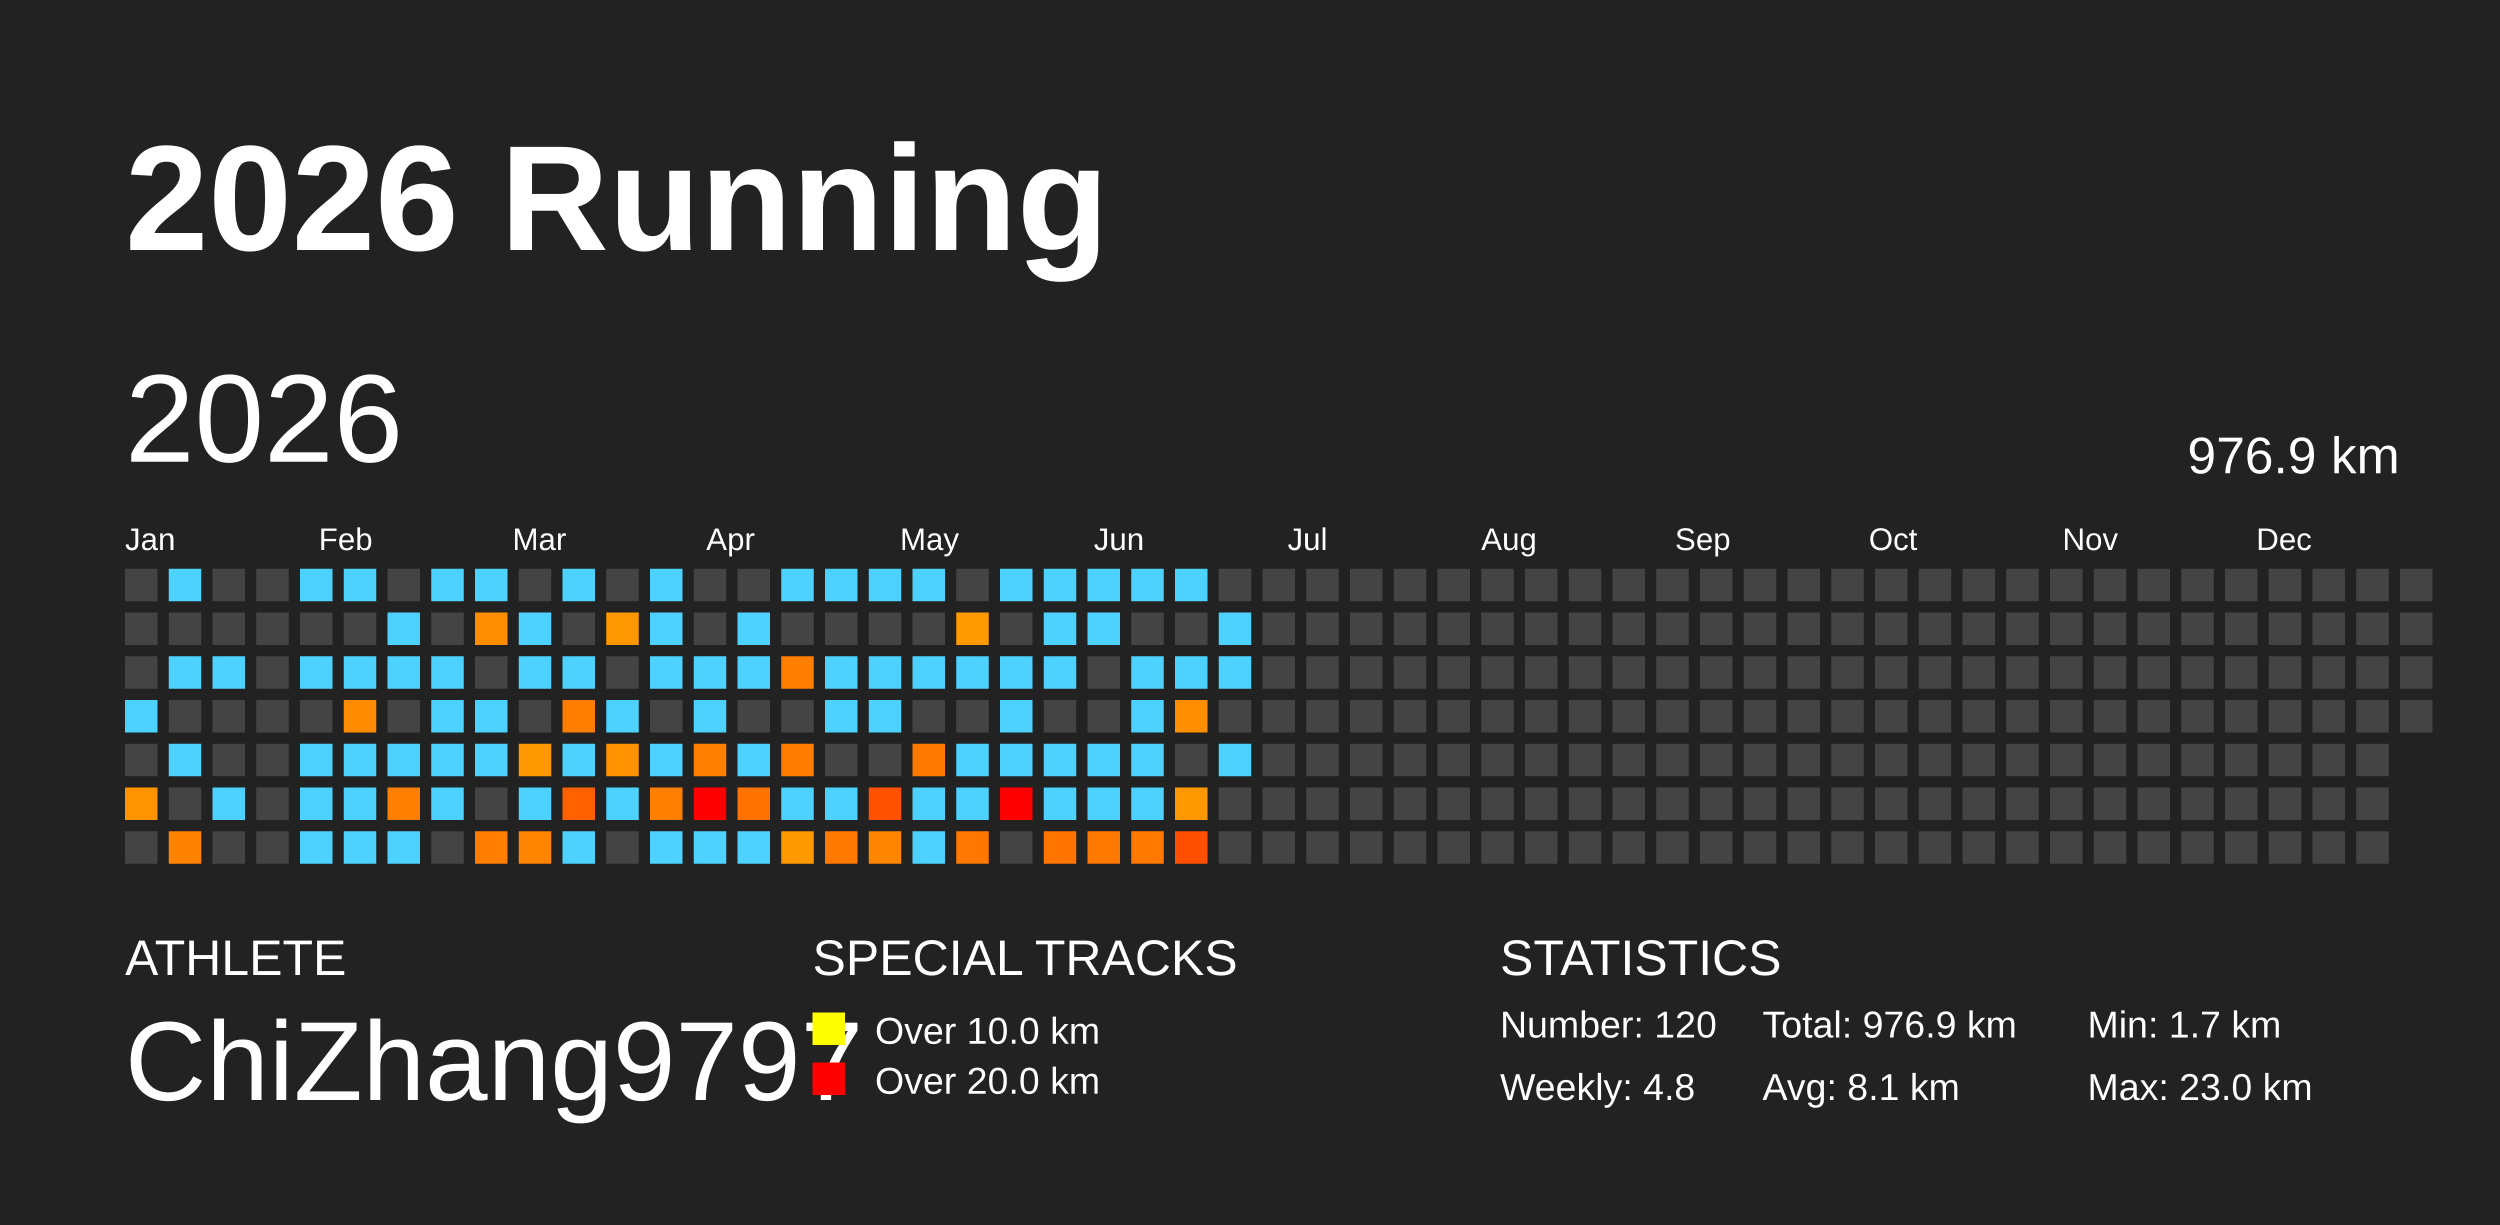
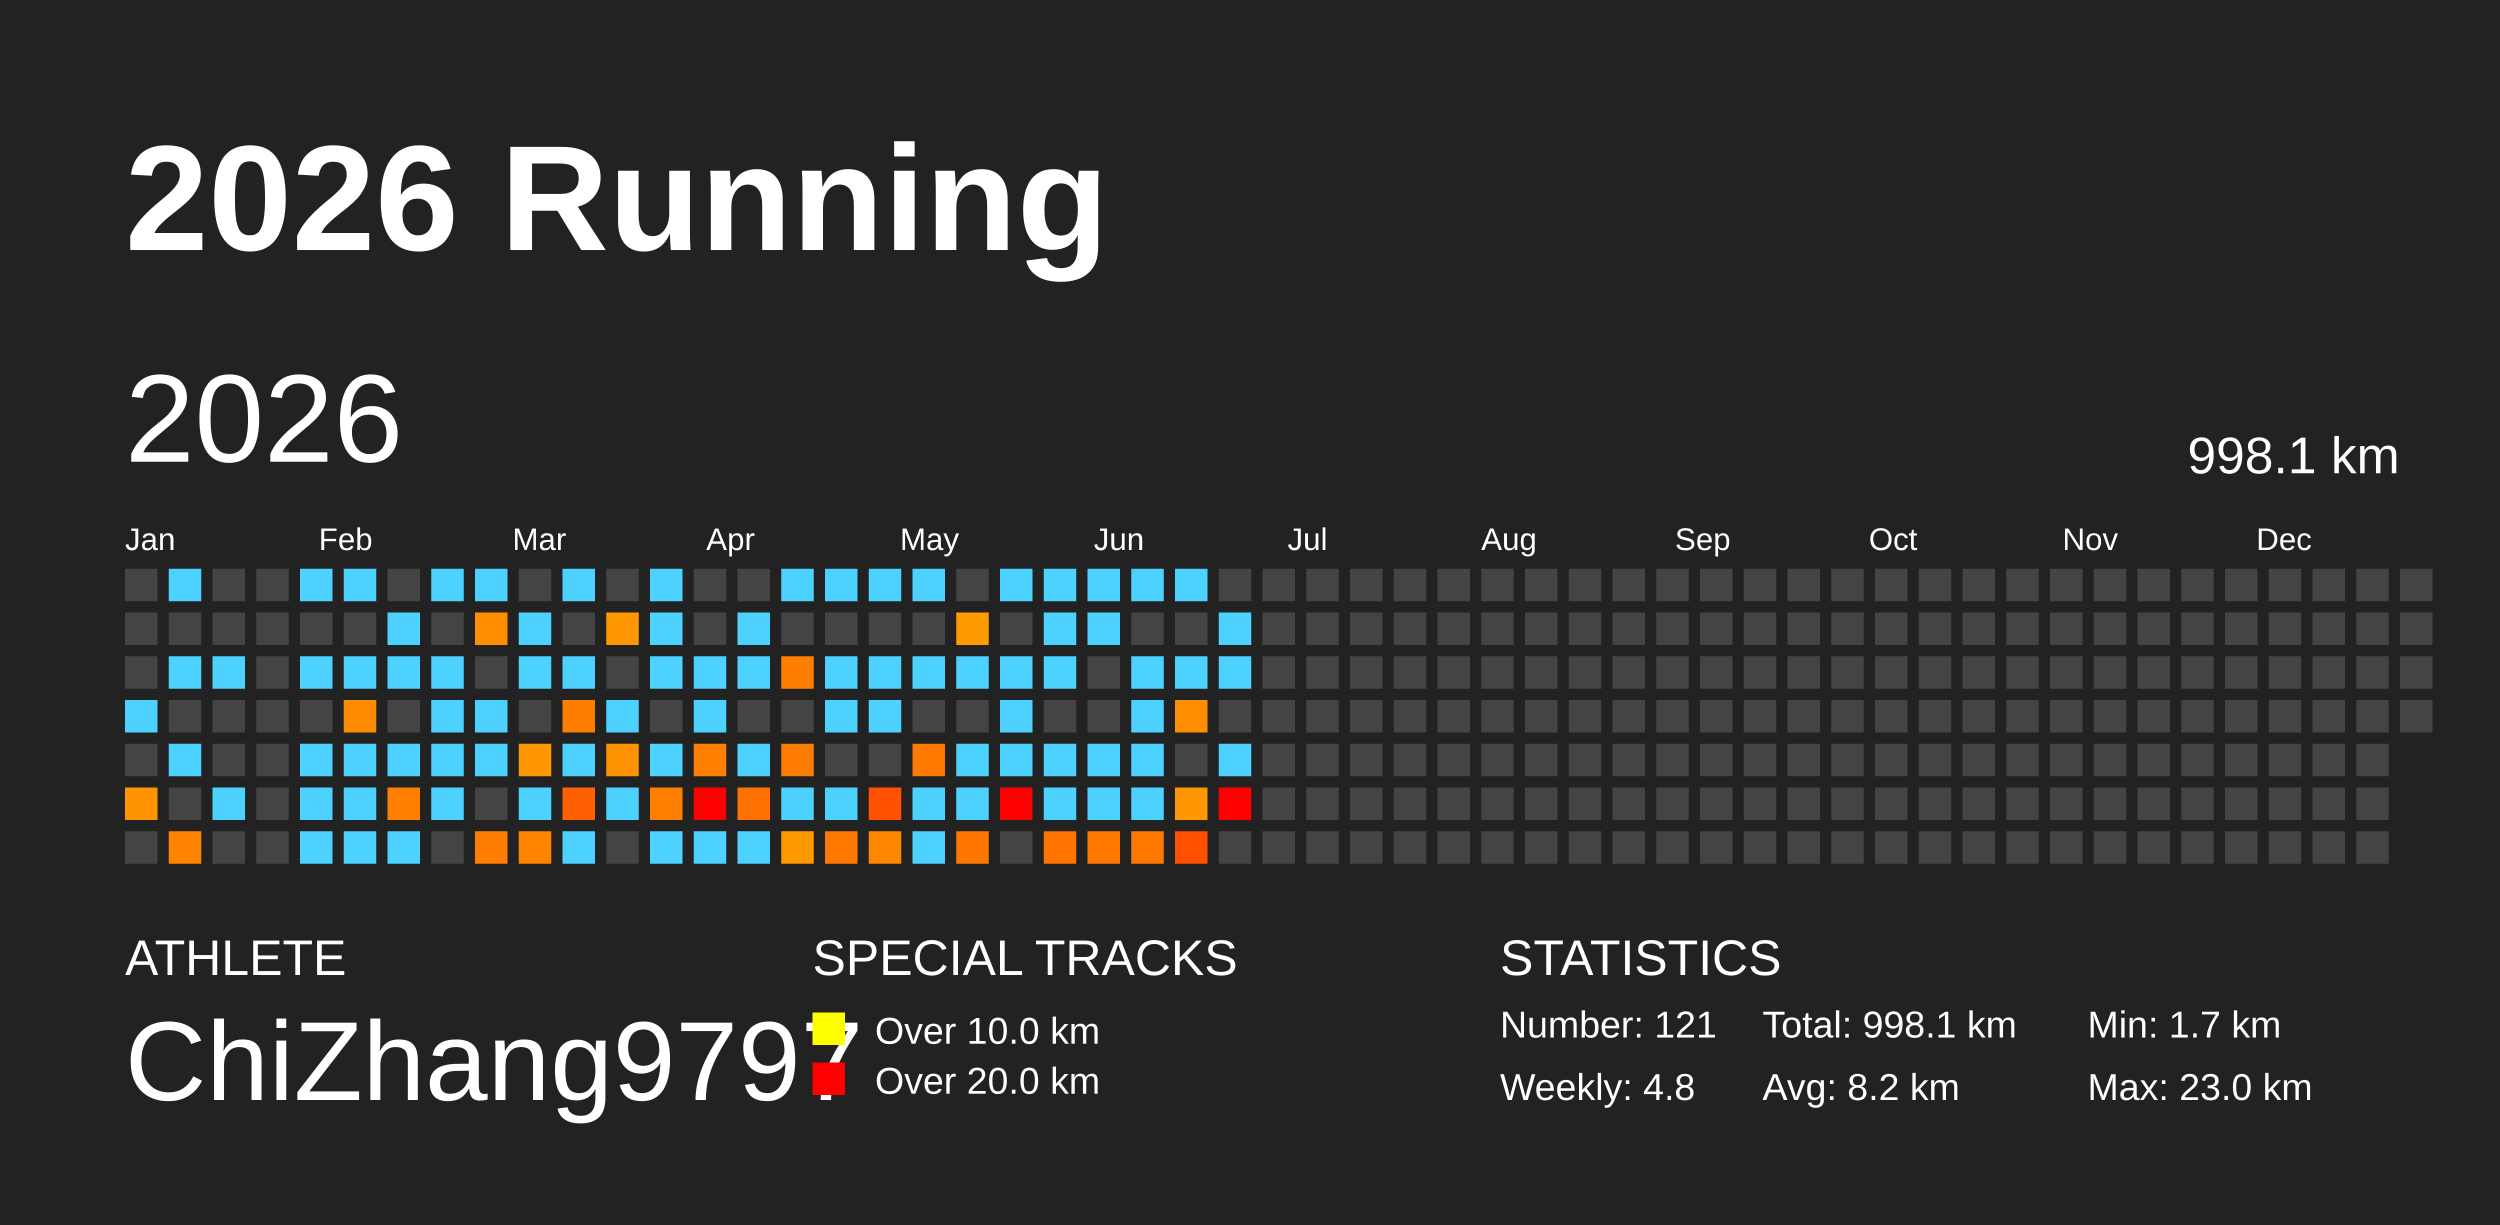
<svg xmlns="http://www.w3.org/2000/svg" baseProfile="full" height="98mm" version="1.1" viewBox="0,0,200,98" width="200mm">
  <defs />
  <rect fill="#222222" height="98" width="200" x="0" y="0" />
  <text fill="#FFFFFF" style="font-size:12px; font-family:Arial; font-weight:bold;" x="10" y="20">2026 Running</text>
  <text fill="#FFFFFF" style="font-size:4px; font-family:Arial" x="10" y="78">ATHLETE</text>
  <text fill="#FFFFFF" style="font-size:9px; font-family:Arial" x="10" y="88">ChiZhang9797</text>
  <text fill="#FFFFFF" style="font-size:4px; font-family:Arial" x="65" y="78">SPECIAL TRACKS</text>
  <rect fill="yellow" height="2.6" width="2.6" x="65" y="81" />
  <text fill="#FFFFFF" style="font-size:3px; font-family:Arial" x="70" y="83.5">Over 10.0 km</text>
  <rect fill="red" height="2.6" width="2.6" x="65" y="85" />
  <text fill="#FFFFFF" style="font-size:3px; font-family:Arial" x="70" y="87.5">Over 20.0 km</text>
  <text fill="#FFFFFF" style="font-size:4px; font-family:Arial" x="120" y="78">STATISTICS</text>
-   <text fill="#FFFFFF" style="font-size:3px; font-family:Arial" x="120" y="83">Number: 120</text>
+   <text fill="#FFFFFF" style="font-size:3px; font-family:Arial" x="120" y="83">Number: 121</text>
  <text fill="#FFFFFF" style="font-size:3px; font-family:Arial" x="120" y="88">Weekly: 4.8</text>
-   <text fill="#FFFFFF" style="font-size:3px; font-family:Arial" x="141" y="83">Total: 976.9 km</text>
-   <text fill="#FFFFFF" style="font-size:3px; font-family:Arial" x="141" y="88">Avg: 8.1 km</text>
+   <text fill="#FFFFFF" style="font-size:3px; font-family:Arial" x="141" y="83">Total: 998.1 km</text>
+   <text fill="#FFFFFF" style="font-size:3px; font-family:Arial" x="141" y="88">Avg: 8.2 km</text>
  <text fill="#FFFFFF" style="font-size:3px; font-family:Arial" x="167" y="83">Min: 1.7 km</text>
  <text fill="#FFFFFF" style="font-size:3px; font-family:Arial" x="167" y="88">Max: 23.0 km</text>
  <text dominant-baseline="hanging" fill="#FFFFFF" style="font-size:10.0px; font-family:Arial;" x="10" y="30">2026</text>
-   <text dominant-baseline="hanging" fill="#FFFFFF" style="font-size:4.125px; font-family:Arial;" x="175" y="35">976.9 km</text>
+   <text dominant-baseline="hanging" fill="#FFFFFF" style="font-size:4.125px; font-family:Arial;" x="175" y="35">998.1 km</text>
  <text fill="#FFFFFF" style="font-size:2.5px; font-family:Arial" x="10.0" y="44">Jan</text>
  <text fill="#FFFFFF" style="font-size:2.5px; font-family:Arial" x="25.5" y="44">Feb</text>
  <text fill="#FFFFFF" style="font-size:2.5px; font-family:Arial" x="41.0" y="44">Mar</text>
  <text fill="#FFFFFF" style="font-size:2.5px; font-family:Arial" x="56.5" y="44">Apr</text>
  <text fill="#FFFFFF" style="font-size:2.5px; font-family:Arial" x="72.0" y="44">May</text>
  <text fill="#FFFFFF" style="font-size:2.5px; font-family:Arial" x="87.5" y="44">Jun</text>
  <text fill="#FFFFFF" style="font-size:2.5px; font-family:Arial" x="103.0" y="44">Jul</text>
  <text fill="#FFFFFF" style="font-size:2.5px; font-family:Arial" x="118.5" y="44">Aug</text>
  <text fill="#FFFFFF" style="font-size:2.5px; font-family:Arial" x="134.0" y="44">Sep</text>
  <text fill="#FFFFFF" style="font-size:2.5px; font-family:Arial" x="149.5" y="44">Oct</text>
  <text fill="#FFFFFF" style="font-size:2.5px; font-family:Arial" x="165.0" y="44">Nov</text>
  <text fill="#FFFFFF" style="font-size:2.5px; font-family:Arial" x="180.5" y="44">Dec</text>
  <rect fill="#444444" height="2.6" width="2.6" x="10.0" y="45.5" />
  <rect fill="#444444" height="2.6" width="2.6" x="10.0" y="49.0" />
  <rect fill="#444444" height="2.6" width="2.6" x="10.0" y="52.5" />
  <rect fill="#4dd2ff" height="2.6" width="2.6" x="10.0" y="56.0" />
  <rect fill="#444444" height="2.6" width="2.6" x="10.0" y="59.5" />
  <rect fill="#ff9300" height="2.6" width="2.6" x="10.0" y="63.0" />
  <rect fill="#444444" height="2.6" width="2.6" x="10.0" y="66.5" />
  <rect fill="#4dd2ff" height="2.6" width="2.6" x="13.5" y="45.5" />
  <rect fill="#444444" height="2.6" width="2.6" x="13.5" y="49.0" />
  <rect fill="#4dd2ff" height="2.6" width="2.6" x="13.5" y="52.5" />
  <rect fill="#444444" height="2.6" width="2.6" x="13.5" y="56.0" />
  <rect fill="#4dd2ff" height="2.6" width="2.6" x="13.5" y="59.5" />
  <rect fill="#444444" height="2.6" width="2.6" x="13.5" y="63.0" />
  <rect fill="#ff8300" height="2.6" width="2.6" x="13.5" y="66.5" />
  <rect fill="#444444" height="2.6" width="2.6" x="17.0" y="45.5" />
  <rect fill="#444444" height="2.6" width="2.6" x="17.0" y="49.0" />
  <rect fill="#4dd2ff" height="2.6" width="2.6" x="17.0" y="52.5" />
  <rect fill="#444444" height="2.6" width="2.6" x="17.0" y="56.0" />
  <rect fill="#444444" height="2.6" width="2.6" x="17.0" y="59.5" />
  <rect fill="#4dd2ff" height="2.6" width="2.6" x="17.0" y="63.0" />
  <rect fill="#444444" height="2.6" width="2.6" x="17.0" y="66.5" />
  <rect fill="#444444" height="2.6" width="2.6" x="20.5" y="45.5" />
  <rect fill="#444444" height="2.6" width="2.6" x="20.5" y="49.0" />
  <rect fill="#444444" height="2.6" width="2.6" x="20.5" y="52.5" />
  <rect fill="#444444" height="2.6" width="2.6" x="20.5" y="56.0" />
  <rect fill="#444444" height="2.6" width="2.6" x="20.5" y="59.5" />
  <rect fill="#444444" height="2.6" width="2.6" x="20.5" y="63.0" />
  <rect fill="#444444" height="2.6" width="2.6" x="20.5" y="66.5" />
  <rect fill="#4dd2ff" height="2.6" width="2.6" x="24.0" y="45.5" />
  <rect fill="#444444" height="2.6" width="2.6" x="24.0" y="49.0" />
  <rect fill="#4dd2ff" height="2.6" width="2.6" x="24.0" y="52.5" />
  <rect fill="#444444" height="2.6" width="2.6" x="24.0" y="56.0" />
  <rect fill="#4dd2ff" height="2.6" width="2.6" x="24.0" y="59.5" />
  <rect fill="#4dd2ff" height="2.6" width="2.6" x="24.0" y="63.0" />
  <rect fill="#4dd2ff" height="2.6" width="2.6" x="24.0" y="66.5" />
  <rect fill="#4dd2ff" height="2.6" width="2.6" x="27.5" y="45.5" />
  <rect fill="#444444" height="2.6" width="2.6" x="27.5" y="49.0" />
  <rect fill="#4dd2ff" height="2.6" width="2.6" x="27.5" y="52.5" />
  <rect fill="#ff8c00" height="2.6" width="2.6" x="27.5" y="56.0" />
  <rect fill="#4dd2ff" height="2.6" width="2.6" x="27.5" y="59.5" />
  <rect fill="#4dd2ff" height="2.6" width="2.6" x="27.5" y="63.0" />
  <rect fill="#4dd2ff" height="2.6" width="2.6" x="27.5" y="66.5" />
  <rect fill="#444444" height="2.6" width="2.6" x="31.0" y="45.5" />
  <rect fill="#4dd2ff" height="2.6" width="2.6" x="31.0" y="49.0" />
  <rect fill="#4dd2ff" height="2.6" width="2.6" x="31.0" y="52.5" />
  <rect fill="#444444" height="2.6" width="2.6" x="31.0" y="56.0" />
  <rect fill="#4dd2ff" height="2.6" width="2.6" x="31.0" y="59.5" />
  <rect fill="#ff7f00" height="2.6" width="2.6" x="31.0" y="63.0" />
  <rect fill="#4dd2ff" height="2.6" width="2.6" x="31.0" y="66.5" />
  <rect fill="#4dd2ff" height="2.6" width="2.6" x="34.5" y="45.5" />
  <rect fill="#444444" height="2.6" width="2.6" x="34.5" y="49.0" />
  <rect fill="#4dd2ff" height="2.6" width="2.6" x="34.5" y="52.5" />
  <rect fill="#4dd2ff" height="2.6" width="2.6" x="34.5" y="56.0" />
  <rect fill="#4dd2ff" height="2.6" width="2.6" x="34.5" y="59.5" />
  <rect fill="#4dd2ff" height="2.6" width="2.6" x="34.5" y="63.0" />
  <rect fill="#444444" height="2.6" width="2.6" x="34.5" y="66.5" />
  <rect fill="#4dd2ff" height="2.6" width="2.6" x="38.0" y="45.5" />
  <rect fill="#ff8d00" height="2.6" width="2.6" x="38.0" y="49.0" />
  <rect fill="#444444" height="2.6" width="2.6" x="38.0" y="52.5" />
  <rect fill="#4dd2ff" height="2.6" width="2.6" x="38.0" y="56.0" />
  <rect fill="#4dd2ff" height="2.6" width="2.6" x="38.0" y="59.5" />
  <rect fill="#444444" height="2.6" width="2.6" x="38.0" y="63.0" />
  <rect fill="#ff7d00" height="2.6" width="2.6" x="38.0" y="66.5" />
  <rect fill="#444444" height="2.6" width="2.6" x="41.5" y="45.5" />
  <rect fill="#4dd2ff" height="2.6" width="2.6" x="41.5" y="49.0" />
  <rect fill="#4dd2ff" height="2.6" width="2.6" x="41.5" y="52.5" />
  <rect fill="#444444" height="2.6" width="2.6" x="41.5" y="56.0" />
  <rect fill="#ff9800" height="2.6" width="2.6" x="41.5" y="59.5" />
  <rect fill="#4dd2ff" height="2.6" width="2.6" x="41.5" y="63.0" />
  <rect fill="#ff8400" height="2.6" width="2.6" x="41.5" y="66.5" />
  <rect fill="#4dd2ff" height="2.6" width="2.6" x="45.0" y="45.5" />
  <rect fill="#444444" height="2.6" width="2.6" x="45.0" y="49.0" />
  <rect fill="#4dd2ff" height="2.6" width="2.6" x="45.0" y="52.5" />
  <rect fill="#ff7e00" height="2.6" width="2.6" x="45.0" y="56.0" />
  <rect fill="#4dd2ff" height="2.6" width="2.6" x="45.0" y="59.5" />
  <rect fill="#ff6100" height="2.6" width="2.6" x="45.0" y="63.0" />
  <rect fill="#4dd2ff" height="2.6" width="2.6" x="45.0" y="66.5" />
  <rect fill="#444444" height="2.6" width="2.6" x="48.5" y="45.5" />
  <rect fill="#ff9700" height="2.6" width="2.6" x="48.5" y="49.0" />
  <rect fill="#444444" height="2.6" width="2.6" x="48.5" y="52.5" />
  <rect fill="#4dd2ff" height="2.6" width="2.6" x="48.5" y="56.0" />
  <rect fill="#ff9200" height="2.6" width="2.6" x="48.5" y="59.5" />
  <rect fill="#4dd2ff" height="2.6" width="2.6" x="48.5" y="63.0" />
  <rect fill="#444444" height="2.6" width="2.6" x="48.5" y="66.5" />
  <rect fill="#4dd2ff" height="2.6" width="2.6" x="52.0" y="45.5" />
  <rect fill="#4dd2ff" height="2.6" width="2.6" x="52.0" y="49.0" />
  <rect fill="#4dd2ff" height="2.6" width="2.6" x="52.0" y="52.5" />
  <rect fill="#444444" height="2.6" width="2.6" x="52.0" y="56.0" />
  <rect fill="#4dd2ff" height="2.6" width="2.6" x="52.0" y="59.5" />
  <rect fill="#ff7f00" height="2.6" width="2.6" x="52.0" y="63.0" />
  <rect fill="#4dd2ff" height="2.6" width="2.6" x="52.0" y="66.5" />
  <rect fill="#444444" height="2.6" width="2.6" x="55.5" y="45.5" />
  <rect fill="#444444" height="2.6" width="2.6" x="55.5" y="49.0" />
  <rect fill="#4dd2ff" height="2.6" width="2.6" x="55.5" y="52.5" />
  <rect fill="#4dd2ff" height="2.6" width="2.6" x="55.5" y="56.0" />
  <rect fill="#ff7f00" height="2.6" width="2.6" x="55.5" y="59.5" />
  <rect fill="red" height="2.6" width="2.6" x="55.5" y="63.0" />
  <rect fill="#4dd2ff" height="2.6" width="2.6" x="55.5" y="66.5" />
  <rect fill="#444444" height="2.6" width="2.6" x="59.0" y="45.5" />
  <rect fill="#4dd2ff" height="2.6" width="2.6" x="59.0" y="49.0" />
  <rect fill="#4dd2ff" height="2.6" width="2.6" x="59.0" y="52.5" />
  <rect fill="#444444" height="2.6" width="2.6" x="59.0" y="56.0" />
  <rect fill="#4dd2ff" height="2.6" width="2.6" x="59.0" y="59.5" />
  <rect fill="#ff7200" height="2.6" width="2.6" x="59.0" y="63.0" />
  <rect fill="#4dd2ff" height="2.6" width="2.6" x="59.0" y="66.5" />
  <rect fill="#4dd2ff" height="2.6" width="2.6" x="62.5" y="45.5" />
  <rect fill="#444444" height="2.6" width="2.6" x="62.5" y="49.0" />
  <rect fill="#ff7e00" height="2.6" width="2.6" x="62.5" y="52.5" />
  <rect fill="#444444" height="2.6" width="2.6" x="62.5" y="56.0" />
  <rect fill="#ff7c00" height="2.6" width="2.6" x="62.5" y="59.5" />
  <rect fill="#4dd2ff" height="2.6" width="2.6" x="62.5" y="63.0" />
  <rect fill="#ff9900" height="2.6" width="2.6" x="62.5" y="66.5" />
  <rect fill="#4dd2ff" height="2.6" width="2.6" x="66.0" y="45.5" />
  <rect fill="#444444" height="2.6" width="2.6" x="66.0" y="49.0" />
  <rect fill="#4dd2ff" height="2.6" width="2.6" x="66.0" y="52.5" />
  <rect fill="#4dd2ff" height="2.6" width="2.6" x="66.0" y="56.0" />
  <rect fill="#444444" height="2.6" width="2.6" x="66.0" y="59.5" />
  <rect fill="#4dd2ff" height="2.6" width="2.6" x="66.0" y="63.0" />
  <rect fill="#ff7900" height="2.6" width="2.6" x="66.0" y="66.5" />
  <rect fill="#4dd2ff" height="2.6" width="2.6" x="69.5" y="45.5" />
  <rect fill="#444444" height="2.6" width="2.6" x="69.5" y="49.0" />
  <rect fill="#4dd2ff" height="2.6" width="2.6" x="69.5" y="52.5" />
  <rect fill="#4dd2ff" height="2.6" width="2.6" x="69.5" y="56.0" />
  <rect fill="#444444" height="2.6" width="2.6" x="69.5" y="59.5" />
  <rect fill="#ff5100" height="2.6" width="2.6" x="69.5" y="63.0" />
  <rect fill="#ff8600" height="2.6" width="2.6" x="69.5" y="66.5" />
  <rect fill="#4dd2ff" height="2.6" width="2.6" x="73.0" y="45.5" />
  <rect fill="#444444" height="2.6" width="2.6" x="73.0" y="49.0" />
  <rect fill="#4dd2ff" height="2.6" width="2.6" x="73.0" y="52.5" />
  <rect fill="#444444" height="2.6" width="2.6" x="73.0" y="56.0" />
  <rect fill="#ff7800" height="2.6" width="2.6" x="73.0" y="59.5" />
  <rect fill="#4dd2ff" height="2.6" width="2.6" x="73.0" y="63.0" />
  <rect fill="#4dd2ff" height="2.6" width="2.6" x="73.0" y="66.5" />
  <rect fill="#444444" height="2.6" width="2.6" x="76.5" y="45.5" />
  <rect fill="#ff9a00" height="2.6" width="2.6" x="76.5" y="49.0" />
  <rect fill="#4dd2ff" height="2.6" width="2.6" x="76.5" y="52.5" />
  <rect fill="#444444" height="2.6" width="2.6" x="76.5" y="56.0" />
  <rect fill="#4dd2ff" height="2.6" width="2.6" x="76.5" y="59.5" />
  <rect fill="#4dd2ff" height="2.6" width="2.6" x="76.5" y="63.0" />
  <rect fill="#ff7700" height="2.6" width="2.6" x="76.5" y="66.5" />
  <rect fill="#4dd2ff" height="2.6" width="2.6" x="80.0" y="45.5" />
  <rect fill="#444444" height="2.6" width="2.6" x="80.0" y="49.0" />
  <rect fill="#4dd2ff" height="2.6" width="2.6" x="80.0" y="52.5" />
  <rect fill="#4dd2ff" height="2.6" width="2.6" x="80.0" y="56.0" />
  <rect fill="#4dd2ff" height="2.6" width="2.6" x="80.0" y="59.5" />
  <rect fill="red" height="2.6" width="2.6" x="80.0" y="63.0" />
  <rect fill="#444444" height="2.6" width="2.6" x="80.0" y="66.5" />
  <rect fill="#4dd2ff" height="2.6" width="2.6" x="83.5" y="45.5" />
  <rect fill="#4dd2ff" height="2.6" width="2.6" x="83.5" y="49.0" />
  <rect fill="#4dd2ff" height="2.6" width="2.6" x="83.5" y="52.5" />
  <rect fill="#444444" height="2.6" width="2.6" x="83.5" y="56.0" />
  <rect fill="#4dd2ff" height="2.6" width="2.6" x="83.5" y="59.5" />
  <rect fill="#4dd2ff" height="2.6" width="2.6" x="83.5" y="63.0" />
  <rect fill="#ff7300" height="2.6" width="2.6" x="83.5" y="66.5" />
  <rect fill="#4dd2ff" height="2.6" width="2.6" x="87.0" y="45.5" />
  <rect fill="#4dd2ff" height="2.6" width="2.6" x="87.0" y="49.0" />
  <rect fill="#444444" height="2.6" width="2.6" x="87.0" y="52.5" />
  <rect fill="#444444" height="2.6" width="2.6" x="87.0" y="56.0" />
  <rect fill="#4dd2ff" height="2.6" width="2.6" x="87.0" y="59.5" />
  <rect fill="#4dd2ff" height="2.6" width="2.6" x="87.0" y="63.0" />
  <rect fill="#ff7900" height="2.6" width="2.6" x="87.0" y="66.5" />
  <rect fill="#4dd2ff" height="2.6" width="2.6" x="90.5" y="45.5" />
  <rect fill="#444444" height="2.6" width="2.6" x="90.5" y="49.0" />
  <rect fill="#4dd2ff" height="2.6" width="2.6" x="90.5" y="52.5" />
  <rect fill="#4dd2ff" height="2.6" width="2.6" x="90.5" y="56.0" />
  <rect fill="#4dd2ff" height="2.6" width="2.6" x="90.5" y="59.5" />
  <rect fill="#4dd2ff" height="2.6" width="2.6" x="90.5" y="63.0" />
  <rect fill="#ff7900" height="2.6" width="2.6" x="90.5" y="66.5" />
  <rect fill="#4dd2ff" height="2.6" width="2.6" x="94.0" y="45.5" />
  <rect fill="#444444" height="2.6" width="2.6" x="94.0" y="49.0" />
  <rect fill="#4dd2ff" height="2.6" width="2.6" x="94.0" y="52.5" />
  <rect fill="#ff8e00" height="2.6" width="2.6" x="94.0" y="56.0" />
  <rect fill="#444444" height="2.6" width="2.6" x="94.0" y="59.5" />
  <rect fill="#ff9800" height="2.6" width="2.6" x="94.0" y="63.0" />
  <rect fill="#ff4f00" height="2.6" width="2.6" x="94.0" y="66.5" />
  <rect fill="#444444" height="2.6" width="2.6" x="97.5" y="45.5" />
  <rect fill="#4dd2ff" height="2.6" width="2.6" x="97.5" y="49.0" />
  <rect fill="#4dd2ff" height="2.6" width="2.6" x="97.5" y="52.5" />
  <rect fill="#444444" height="2.6" width="2.6" x="97.5" y="56.0" />
  <rect fill="#4dd2ff" height="2.6" width="2.6" x="97.5" y="59.5" />
-   <rect fill="#444444" height="2.6" width="2.6" x="97.5" y="63.0" />
+   <rect fill="red" height="2.6" width="2.6" x="97.5" y="63.0" />
  <rect fill="#444444" height="2.6" width="2.6" x="97.5" y="66.5" />
  <rect fill="#444444" height="2.6" width="2.6" x="101.0" y="45.5" />
  <rect fill="#444444" height="2.6" width="2.6" x="101.0" y="49.0" />
  <rect fill="#444444" height="2.6" width="2.6" x="101.0" y="52.5" />
  <rect fill="#444444" height="2.6" width="2.6" x="101.0" y="56.0" />
  <rect fill="#444444" height="2.6" width="2.6" x="101.0" y="59.5" />
  <rect fill="#444444" height="2.6" width="2.6" x="101.0" y="63.0" />
  <rect fill="#444444" height="2.6" width="2.6" x="101.0" y="66.5" />
  <rect fill="#444444" height="2.6" width="2.6" x="104.5" y="45.5" />
  <rect fill="#444444" height="2.6" width="2.6" x="104.5" y="49.0" />
  <rect fill="#444444" height="2.6" width="2.6" x="104.5" y="52.5" />
  <rect fill="#444444" height="2.6" width="2.6" x="104.5" y="56.0" />
  <rect fill="#444444" height="2.6" width="2.6" x="104.5" y="59.5" />
  <rect fill="#444444" height="2.6" width="2.6" x="104.5" y="63.0" />
  <rect fill="#444444" height="2.6" width="2.6" x="104.5" y="66.5" />
  <rect fill="#444444" height="2.6" width="2.6" x="108.0" y="45.5" />
  <rect fill="#444444" height="2.6" width="2.6" x="108.0" y="49.0" />
  <rect fill="#444444" height="2.6" width="2.6" x="108.0" y="52.5" />
  <rect fill="#444444" height="2.6" width="2.6" x="108.0" y="56.0" />
  <rect fill="#444444" height="2.6" width="2.6" x="108.0" y="59.5" />
  <rect fill="#444444" height="2.6" width="2.6" x="108.0" y="63.0" />
  <rect fill="#444444" height="2.6" width="2.6" x="108.0" y="66.5" />
  <rect fill="#444444" height="2.6" width="2.6" x="111.5" y="45.5" />
  <rect fill="#444444" height="2.6" width="2.6" x="111.5" y="49.0" />
  <rect fill="#444444" height="2.6" width="2.6" x="111.5" y="52.5" />
  <rect fill="#444444" height="2.6" width="2.6" x="111.5" y="56.0" />
  <rect fill="#444444" height="2.6" width="2.6" x="111.5" y="59.5" />
  <rect fill="#444444" height="2.6" width="2.6" x="111.5" y="63.0" />
  <rect fill="#444444" height="2.6" width="2.6" x="111.5" y="66.5" />
  <rect fill="#444444" height="2.6" width="2.6" x="115.0" y="45.5" />
  <rect fill="#444444" height="2.6" width="2.6" x="115.0" y="49.0" />
  <rect fill="#444444" height="2.6" width="2.6" x="115.0" y="52.5" />
  <rect fill="#444444" height="2.6" width="2.6" x="115.0" y="56.0" />
  <rect fill="#444444" height="2.6" width="2.6" x="115.0" y="59.5" />
  <rect fill="#444444" height="2.6" width="2.6" x="115.0" y="63.0" />
  <rect fill="#444444" height="2.6" width="2.6" x="115.0" y="66.5" />
  <rect fill="#444444" height="2.6" width="2.6" x="118.5" y="45.5" />
  <rect fill="#444444" height="2.6" width="2.6" x="118.5" y="49.0" />
  <rect fill="#444444" height="2.6" width="2.6" x="118.5" y="52.5" />
  <rect fill="#444444" height="2.6" width="2.6" x="118.5" y="56.0" />
  <rect fill="#444444" height="2.6" width="2.6" x="118.5" y="59.5" />
  <rect fill="#444444" height="2.6" width="2.6" x="118.5" y="63.0" />
  <rect fill="#444444" height="2.6" width="2.6" x="118.5" y="66.5" />
  <rect fill="#444444" height="2.6" width="2.6" x="122.0" y="45.5" />
  <rect fill="#444444" height="2.6" width="2.6" x="122.0" y="49.0" />
  <rect fill="#444444" height="2.6" width="2.6" x="122.0" y="52.5" />
  <rect fill="#444444" height="2.6" width="2.6" x="122.0" y="56.0" />
  <rect fill="#444444" height="2.6" width="2.6" x="122.0" y="59.5" />
  <rect fill="#444444" height="2.6" width="2.6" x="122.0" y="63.0" />
  <rect fill="#444444" height="2.6" width="2.6" x="122.0" y="66.5" />
  <rect fill="#444444" height="2.6" width="2.6" x="125.5" y="45.5" />
  <rect fill="#444444" height="2.6" width="2.6" x="125.5" y="49.0" />
  <rect fill="#444444" height="2.6" width="2.6" x="125.5" y="52.5" />
  <rect fill="#444444" height="2.6" width="2.6" x="125.5" y="56.0" />
  <rect fill="#444444" height="2.6" width="2.6" x="125.5" y="59.5" />
  <rect fill="#444444" height="2.6" width="2.6" x="125.5" y="63.0" />
  <rect fill="#444444" height="2.6" width="2.6" x="125.5" y="66.5" />
  <rect fill="#444444" height="2.6" width="2.6" x="129.0" y="45.5" />
  <rect fill="#444444" height="2.6" width="2.6" x="129.0" y="49.0" />
  <rect fill="#444444" height="2.6" width="2.6" x="129.0" y="52.5" />
  <rect fill="#444444" height="2.6" width="2.6" x="129.0" y="56.0" />
  <rect fill="#444444" height="2.6" width="2.6" x="129.0" y="59.5" />
  <rect fill="#444444" height="2.6" width="2.6" x="129.0" y="63.0" />
  <rect fill="#444444" height="2.6" width="2.6" x="129.0" y="66.5" />
  <rect fill="#444444" height="2.6" width="2.6" x="132.5" y="45.5" />
  <rect fill="#444444" height="2.6" width="2.6" x="132.5" y="49.0" />
  <rect fill="#444444" height="2.6" width="2.6" x="132.5" y="52.5" />
  <rect fill="#444444" height="2.6" width="2.6" x="132.5" y="56.0" />
  <rect fill="#444444" height="2.6" width="2.6" x="132.5" y="59.5" />
  <rect fill="#444444" height="2.6" width="2.6" x="132.5" y="63.0" />
  <rect fill="#444444" height="2.6" width="2.6" x="132.5" y="66.5" />
  <rect fill="#444444" height="2.6" width="2.6" x="136.0" y="45.5" />
  <rect fill="#444444" height="2.6" width="2.6" x="136.0" y="49.0" />
  <rect fill="#444444" height="2.6" width="2.6" x="136.0" y="52.5" />
  <rect fill="#444444" height="2.6" width="2.6" x="136.0" y="56.0" />
  <rect fill="#444444" height="2.6" width="2.6" x="136.0" y="59.5" />
  <rect fill="#444444" height="2.6" width="2.6" x="136.0" y="63.0" />
  <rect fill="#444444" height="2.6" width="2.6" x="136.0" y="66.5" />
  <rect fill="#444444" height="2.6" width="2.6" x="139.5" y="45.5" />
  <rect fill="#444444" height="2.6" width="2.6" x="139.5" y="49.0" />
  <rect fill="#444444" height="2.6" width="2.6" x="139.5" y="52.5" />
  <rect fill="#444444" height="2.6" width="2.6" x="139.5" y="56.0" />
  <rect fill="#444444" height="2.6" width="2.6" x="139.5" y="59.5" />
  <rect fill="#444444" height="2.6" width="2.6" x="139.5" y="63.0" />
  <rect fill="#444444" height="2.6" width="2.6" x="139.5" y="66.5" />
  <rect fill="#444444" height="2.6" width="2.6" x="143.0" y="45.5" />
  <rect fill="#444444" height="2.6" width="2.6" x="143.0" y="49.0" />
  <rect fill="#444444" height="2.6" width="2.6" x="143.0" y="52.5" />
  <rect fill="#444444" height="2.6" width="2.6" x="143.0" y="56.0" />
  <rect fill="#444444" height="2.6" width="2.6" x="143.0" y="59.5" />
  <rect fill="#444444" height="2.6" width="2.6" x="143.0" y="63.0" />
  <rect fill="#444444" height="2.6" width="2.6" x="143.0" y="66.5" />
  <rect fill="#444444" height="2.6" width="2.6" x="146.5" y="45.5" />
  <rect fill="#444444" height="2.6" width="2.6" x="146.5" y="49.0" />
  <rect fill="#444444" height="2.6" width="2.6" x="146.5" y="52.5" />
  <rect fill="#444444" height="2.6" width="2.6" x="146.5" y="56.0" />
  <rect fill="#444444" height="2.6" width="2.6" x="146.5" y="59.5" />
  <rect fill="#444444" height="2.6" width="2.6" x="146.5" y="63.0" />
  <rect fill="#444444" height="2.6" width="2.6" x="146.5" y="66.5" />
  <rect fill="#444444" height="2.6" width="2.6" x="150.0" y="45.5" />
  <rect fill="#444444" height="2.6" width="2.6" x="150.0" y="49.0" />
  <rect fill="#444444" height="2.6" width="2.6" x="150.0" y="52.5" />
  <rect fill="#444444" height="2.6" width="2.6" x="150.0" y="56.0" />
  <rect fill="#444444" height="2.6" width="2.6" x="150.0" y="59.5" />
  <rect fill="#444444" height="2.6" width="2.6" x="150.0" y="63.0" />
  <rect fill="#444444" height="2.6" width="2.6" x="150.0" y="66.5" />
  <rect fill="#444444" height="2.6" width="2.6" x="153.5" y="45.5" />
  <rect fill="#444444" height="2.6" width="2.6" x="153.5" y="49.0" />
  <rect fill="#444444" height="2.6" width="2.6" x="153.5" y="52.5" />
  <rect fill="#444444" height="2.6" width="2.6" x="153.5" y="56.0" />
  <rect fill="#444444" height="2.6" width="2.6" x="153.5" y="59.5" />
  <rect fill="#444444" height="2.6" width="2.6" x="153.5" y="63.0" />
  <rect fill="#444444" height="2.6" width="2.6" x="153.5" y="66.5" />
  <rect fill="#444444" height="2.6" width="2.6" x="157.0" y="45.5" />
  <rect fill="#444444" height="2.6" width="2.6" x="157.0" y="49.0" />
  <rect fill="#444444" height="2.6" width="2.6" x="157.0" y="52.5" />
  <rect fill="#444444" height="2.6" width="2.6" x="157.0" y="56.0" />
  <rect fill="#444444" height="2.6" width="2.6" x="157.0" y="59.5" />
  <rect fill="#444444" height="2.6" width="2.6" x="157.0" y="63.0" />
  <rect fill="#444444" height="2.6" width="2.6" x="157.0" y="66.5" />
  <rect fill="#444444" height="2.6" width="2.6" x="160.5" y="45.5" />
  <rect fill="#444444" height="2.6" width="2.6" x="160.5" y="49.0" />
  <rect fill="#444444" height="2.6" width="2.6" x="160.5" y="52.5" />
  <rect fill="#444444" height="2.6" width="2.6" x="160.5" y="56.0" />
  <rect fill="#444444" height="2.6" width="2.6" x="160.5" y="59.5" />
  <rect fill="#444444" height="2.6" width="2.6" x="160.5" y="63.0" />
  <rect fill="#444444" height="2.6" width="2.6" x="160.5" y="66.5" />
  <rect fill="#444444" height="2.6" width="2.6" x="164.0" y="45.5" />
  <rect fill="#444444" height="2.6" width="2.6" x="164.0" y="49.0" />
  <rect fill="#444444" height="2.6" width="2.6" x="164.0" y="52.5" />
  <rect fill="#444444" height="2.6" width="2.6" x="164.0" y="56.0" />
  <rect fill="#444444" height="2.6" width="2.6" x="164.0" y="59.5" />
  <rect fill="#444444" height="2.6" width="2.6" x="164.0" y="63.0" />
  <rect fill="#444444" height="2.6" width="2.6" x="164.0" y="66.5" />
  <rect fill="#444444" height="2.6" width="2.6" x="167.5" y="45.5" />
  <rect fill="#444444" height="2.6" width="2.6" x="167.5" y="49.0" />
  <rect fill="#444444" height="2.6" width="2.6" x="167.5" y="52.5" />
  <rect fill="#444444" height="2.6" width="2.6" x="167.5" y="56.0" />
  <rect fill="#444444" height="2.6" width="2.6" x="167.5" y="59.5" />
  <rect fill="#444444" height="2.6" width="2.6" x="167.5" y="63.0" />
  <rect fill="#444444" height="2.6" width="2.6" x="167.5" y="66.5" />
  <rect fill="#444444" height="2.6" width="2.6" x="171.0" y="45.5" />
  <rect fill="#444444" height="2.6" width="2.6" x="171.0" y="49.0" />
  <rect fill="#444444" height="2.6" width="2.6" x="171.0" y="52.5" />
  <rect fill="#444444" height="2.6" width="2.6" x="171.0" y="56.0" />
  <rect fill="#444444" height="2.6" width="2.6" x="171.0" y="59.5" />
  <rect fill="#444444" height="2.6" width="2.6" x="171.0" y="63.0" />
  <rect fill="#444444" height="2.6" width="2.6" x="171.0" y="66.5" />
  <rect fill="#444444" height="2.6" width="2.6" x="174.5" y="45.5" />
  <rect fill="#444444" height="2.6" width="2.6" x="174.5" y="49.0" />
  <rect fill="#444444" height="2.6" width="2.6" x="174.5" y="52.5" />
  <rect fill="#444444" height="2.6" width="2.6" x="174.5" y="56.0" />
  <rect fill="#444444" height="2.6" width="2.6" x="174.5" y="59.5" />
  <rect fill="#444444" height="2.6" width="2.6" x="174.5" y="63.0" />
  <rect fill="#444444" height="2.6" width="2.6" x="174.5" y="66.5" />
  <rect fill="#444444" height="2.6" width="2.6" x="178.0" y="45.5" />
  <rect fill="#444444" height="2.6" width="2.6" x="178.0" y="49.0" />
  <rect fill="#444444" height="2.6" width="2.6" x="178.0" y="52.5" />
  <rect fill="#444444" height="2.6" width="2.6" x="178.0" y="56.0" />
  <rect fill="#444444" height="2.6" width="2.6" x="178.0" y="59.5" />
  <rect fill="#444444" height="2.6" width="2.6" x="178.0" y="63.0" />
  <rect fill="#444444" height="2.6" width="2.6" x="178.0" y="66.5" />
  <rect fill="#444444" height="2.6" width="2.6" x="181.5" y="45.5" />
  <rect fill="#444444" height="2.6" width="2.6" x="181.5" y="49.0" />
  <rect fill="#444444" height="2.6" width="2.6" x="181.5" y="52.5" />
  <rect fill="#444444" height="2.6" width="2.6" x="181.5" y="56.0" />
  <rect fill="#444444" height="2.6" width="2.6" x="181.5" y="59.5" />
  <rect fill="#444444" height="2.6" width="2.6" x="181.5" y="63.0" />
  <rect fill="#444444" height="2.6" width="2.6" x="181.5" y="66.5" />
  <rect fill="#444444" height="2.6" width="2.6" x="185.0" y="45.5" />
  <rect fill="#444444" height="2.6" width="2.6" x="185.0" y="49.0" />
  <rect fill="#444444" height="2.6" width="2.6" x="185.0" y="52.5" />
  <rect fill="#444444" height="2.6" width="2.6" x="185.0" y="56.0" />
  <rect fill="#444444" height="2.6" width="2.6" x="185.0" y="59.5" />
  <rect fill="#444444" height="2.6" width="2.6" x="185.0" y="63.0" />
  <rect fill="#444444" height="2.6" width="2.6" x="185.0" y="66.5" />
  <rect fill="#444444" height="2.6" width="2.6" x="188.5" y="45.5" />
  <rect fill="#444444" height="2.6" width="2.6" x="188.5" y="49.0" />
  <rect fill="#444444" height="2.6" width="2.6" x="188.5" y="52.5" />
  <rect fill="#444444" height="2.6" width="2.6" x="188.5" y="56.0" />
  <rect fill="#444444" height="2.6" width="2.6" x="188.5" y="59.5" />
  <rect fill="#444444" height="2.6" width="2.6" x="188.5" y="63.0" />
  <rect fill="#444444" height="2.6" width="2.6" x="188.5" y="66.5" />
  <rect fill="#444444" height="2.6" width="2.6" x="192.0" y="45.5" />
  <rect fill="#444444" height="2.6" width="2.6" x="192.0" y="49.0" />
  <rect fill="#444444" height="2.6" width="2.6" x="192.0" y="52.5" />
  <rect fill="#444444" height="2.6" width="2.6" x="192.0" y="56.0" />
</svg>
